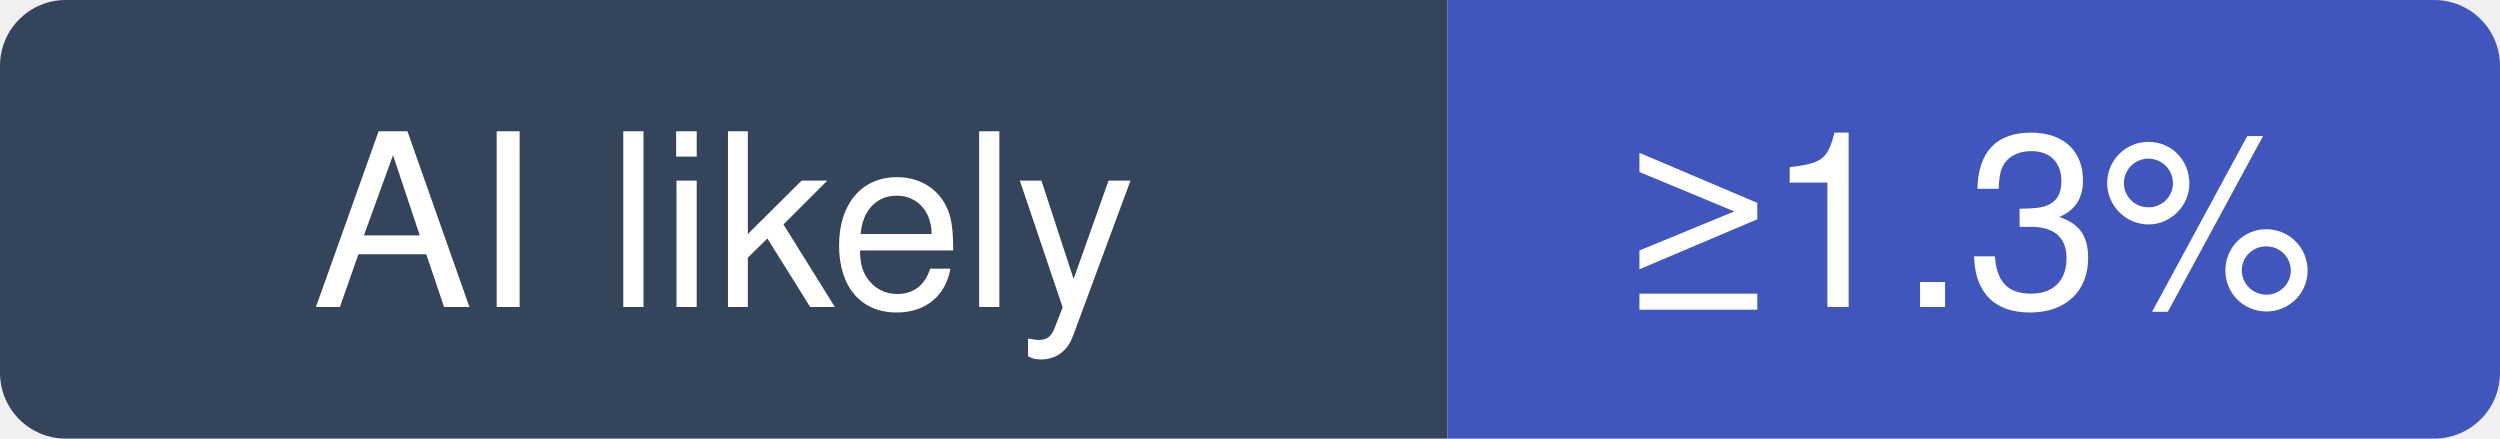
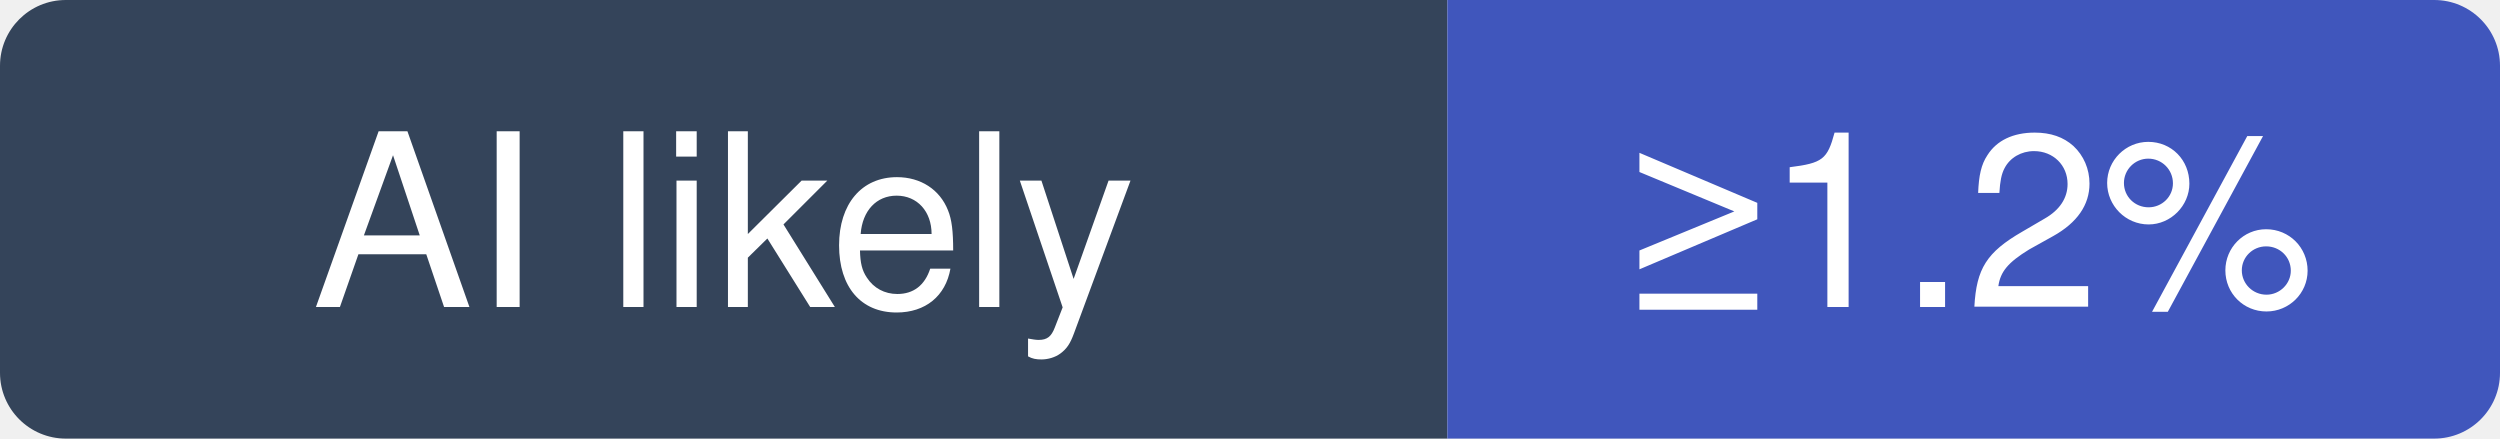
- <svg xmlns="http://www.w3.org/2000/svg" width="114" height="20" viewBox="0 0 114 20" role="img" aria-label="pydantic/pydantic: at least 1.3% of recent commits disclose an AI agent; no estimate beyond that">
+ <svg xmlns="http://www.w3.org/2000/svg" width="114" height="20" viewBox="0 0 114 20" role="img" aria-label="pydantic/pydantic: at least 1.2% of recent commits disclose an AI agent; no estimate beyond that">
  <clipPath id="hm-l">
    <rect width="114" height="20" rx="3" />
  </clipPath>
  <g clip-path="url(#hm-l)">
    <rect width="66" height="20" fill="#34445A" />
    <rect x="66" width="48" height="20" fill="#4056BC" />
  </g>
  <g fill="#fff" text-anchor="middle" font-family="Verdana, -apple-system, BlinkMacSystemFont, Segoe UI, Helvetica, Arial, Fira Sans, sans-serif" font-size="11">
    <text x="33" y="14">AI likely</text>
-     <text x="90" y="14">≥1.3%</text>
+     <text x="90" y="14">≥1.2%</text>
  </g>
</svg>
